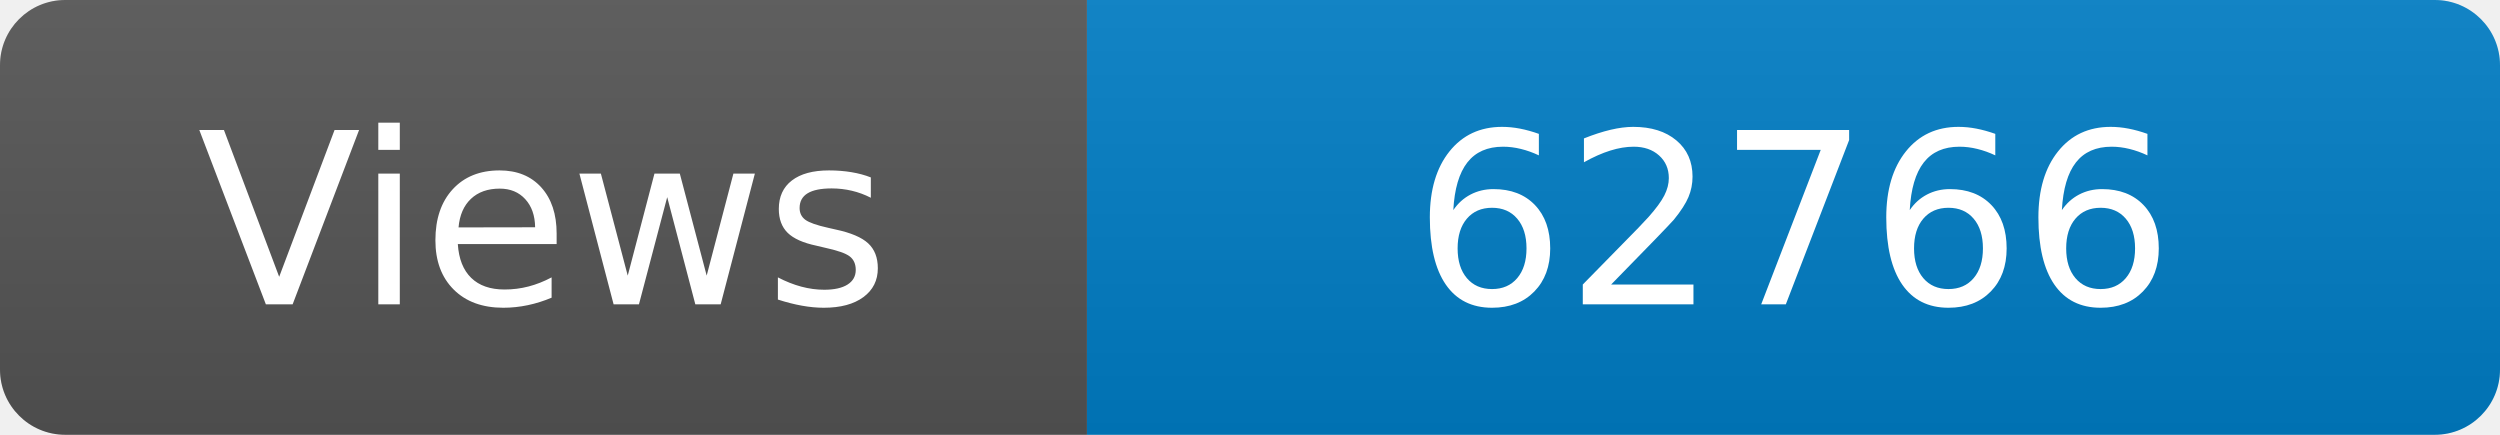
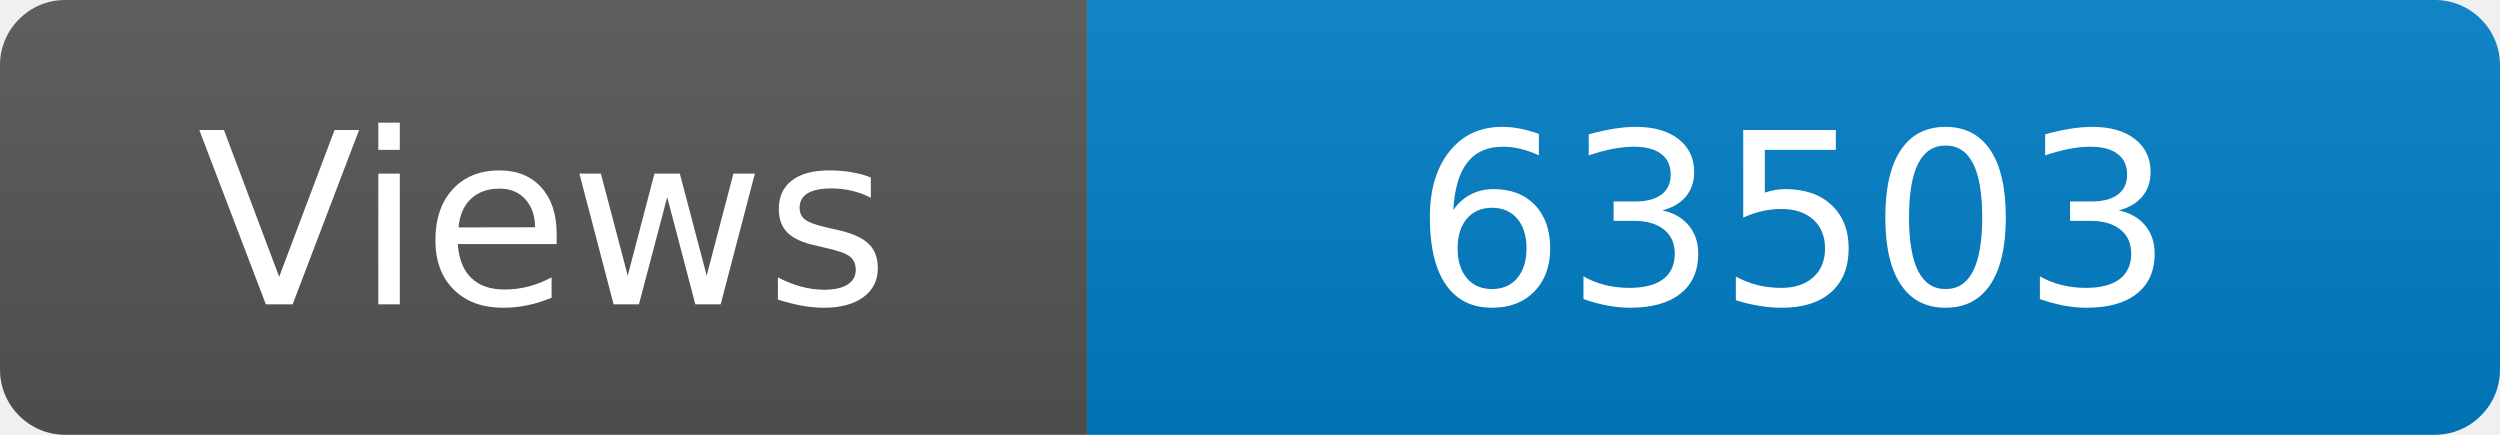
<svg xmlns="http://www.w3.org/2000/svg" width="115" height="20" role="img" aria-label="Maintained?: yes">
  <linearGradient id="s" x2="0" y2="100%">
    <stop offset="0" stop-color="#bbb" stop-opacity=".1" />
    <stop offset="1" stop-opacity=".1" />
  </linearGradient>
  <clipPath id="r">
    <rect width="115" height="20" rx="3" fill="#fff" />
  </clipPath>
  <g clip-path="url(#r)">
    <rect width="50" height="20" fill="#555" />
    <rect x="50" width="160" height="20" fill="#007ec6" />
    <rect width="115" height="20" fill="url(#s)" />
  </g>
  <g fill="#fff" text-anchor="middle" font-family="Verdana,Geneva,DejaVu Sans,sans-serif" font-size="110">
    <text x="250" y="140" transform="scale(.1)" fill="#fff">Views</text>
-     <text x="825" y="140" transform="scale(.1)" fill="#fff">62766</text>
+     <text x="825" y="140" transform="scale(.1)" fill="#fff">63503</text>
  </g>
</svg>
